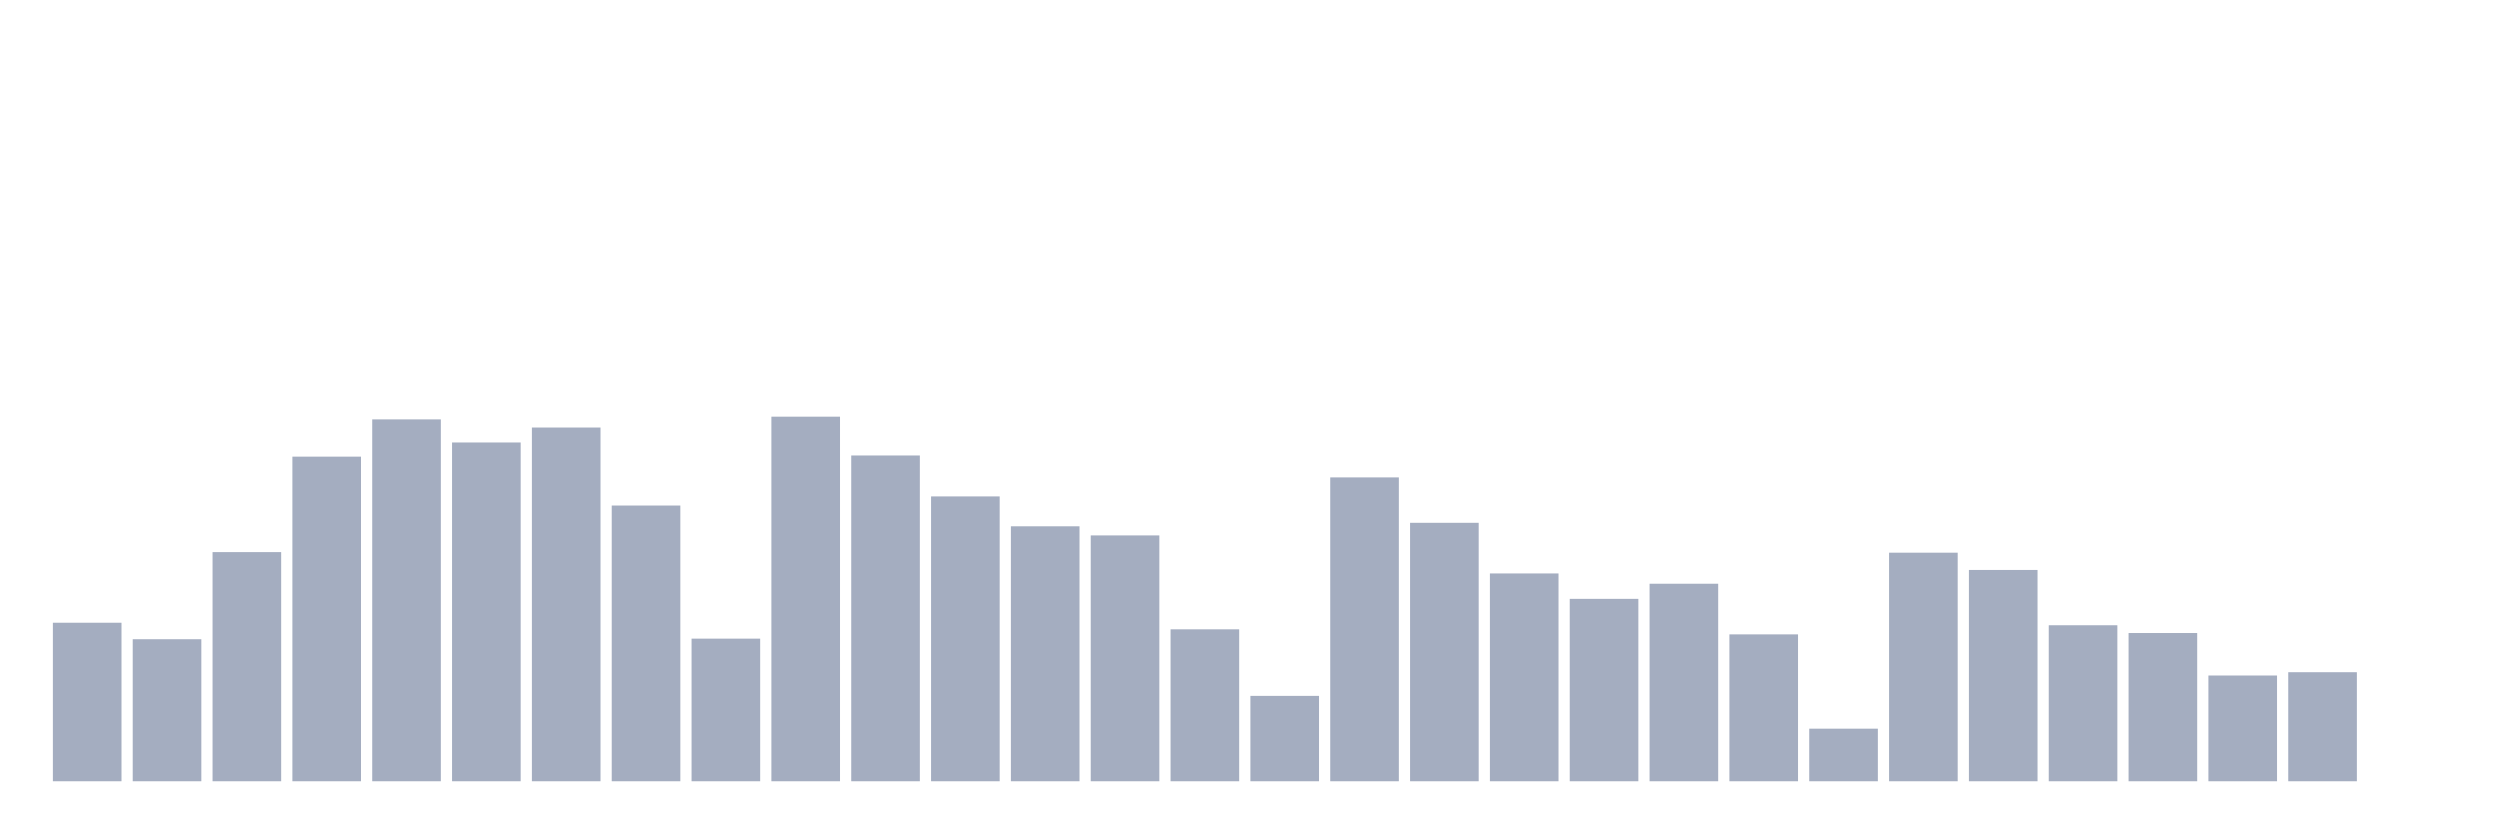
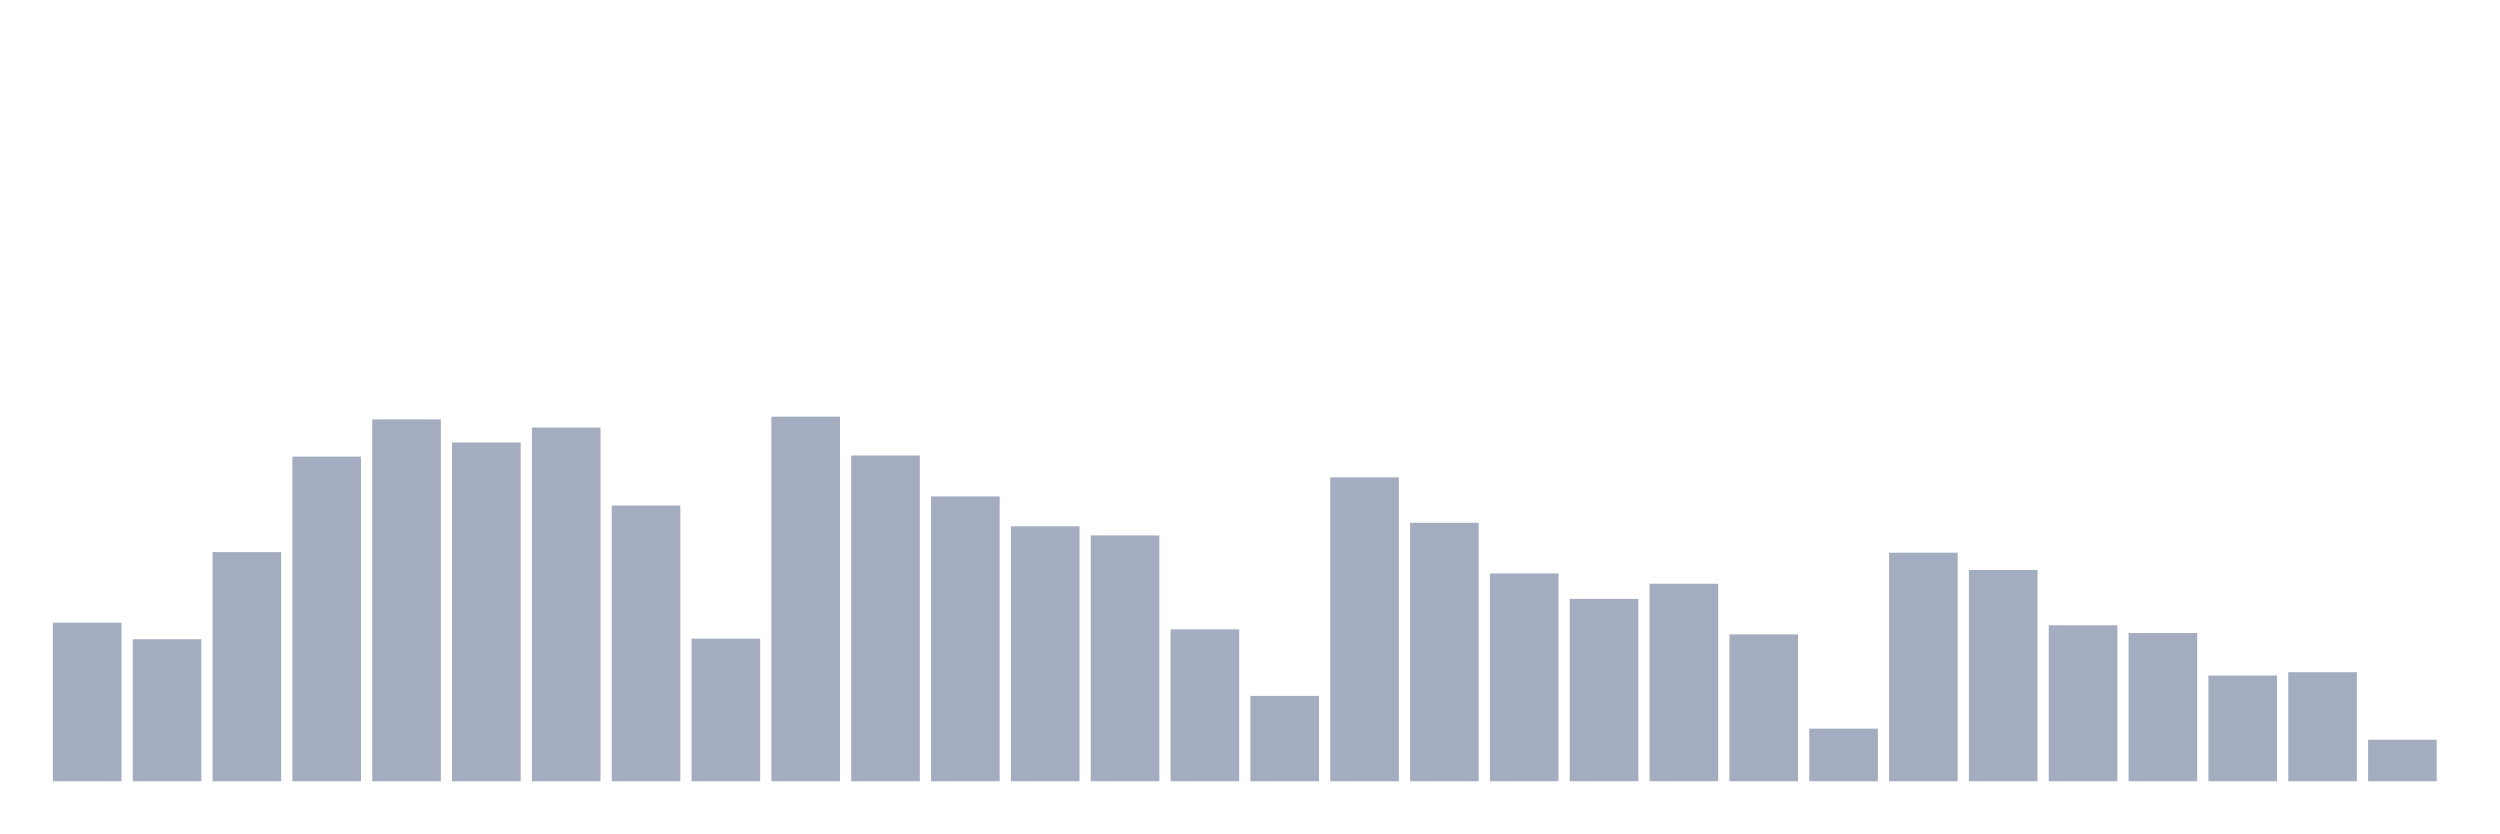
<svg xmlns="http://www.w3.org/2000/svg" viewBox="0 0 480 160">
  <g transform="translate(10,10)">
    <rect class="bar" x="0.153" width="13.175" y="109.564" height="30.436" fill="rgb(164,173,192)" />
    <rect class="bar" x="15.482" width="13.175" y="112.73" height="27.27" fill="rgb(164,173,192)" />
    <rect class="bar" x="30.81" width="13.175" y="96.003" height="43.997" fill="rgb(164,173,192)" />
    <rect class="bar" x="46.138" width="13.175" y="77.674" height="62.326" fill="rgb(164,173,192)" />
    <rect class="bar" x="61.466" width="13.175" y="70.522" height="69.478" fill="rgb(164,173,192)" />
    <rect class="bar" x="76.794" width="13.175" y="74.955" height="65.045" fill="rgb(164,173,192)" />
    <rect class="bar" x="92.123" width="13.175" y="72.086" height="67.914" fill="rgb(164,173,192)" />
    <rect class="bar" x="107.451" width="13.175" y="87.062" height="52.938" fill="rgb(164,173,192)" />
    <rect class="bar" x="122.779" width="13.175" y="112.618" height="27.382" fill="rgb(164,173,192)" />
    <rect class="bar" x="138.107" width="13.175" y="70" height="70" fill="rgb(164,173,192)" />
    <rect class="bar" x="153.436" width="13.175" y="77.451" height="62.549" fill="rgb(164,173,192)" />
    <rect class="bar" x="168.764" width="13.175" y="85.311" height="54.689" fill="rgb(164,173,192)" />
    <rect class="bar" x="184.092" width="13.175" y="91.048" height="48.952" fill="rgb(164,173,192)" />
    <rect class="bar" x="199.42" width="13.175" y="92.799" height="47.201" fill="rgb(164,173,192)" />
    <rect class="bar" x="214.748" width="13.175" y="110.83" height="29.17" fill="rgb(164,173,192)" />
    <rect class="bar" x="230.077" width="13.175" y="123.608" height="16.392" fill="rgb(164,173,192)" />
    <rect class="bar" x="245.405" width="13.175" y="81.66" height="58.34" fill="rgb(164,173,192)" />
    <rect class="bar" x="260.733" width="13.175" y="90.378" height="49.622" fill="rgb(164,173,192)" />
    <rect class="bar" x="276.061" width="13.175" y="100.101" height="39.899" fill="rgb(164,173,192)" />
    <rect class="bar" x="291.39" width="13.175" y="104.981" height="35.019" fill="rgb(164,173,192)" />
    <rect class="bar" x="306.718" width="13.175" y="102.076" height="37.924" fill="rgb(164,173,192)" />
    <rect class="bar" x="322.046" width="13.175" y="111.799" height="28.201" fill="rgb(164,173,192)" />
    <rect class="bar" x="337.374" width="13.175" y="129.904" height="10.096" fill="rgb(164,173,192)" />
    <rect class="bar" x="352.702" width="13.175" y="96.115" height="43.885" fill="rgb(164,173,192)" />
    <rect class="bar" x="368.031" width="13.175" y="99.431" height="40.569" fill="rgb(164,173,192)" />
    <rect class="bar" x="383.359" width="13.175" y="110.048" height="29.952" fill="rgb(164,173,192)" />
    <rect class="bar" x="398.687" width="13.175" y="111.538" height="28.462" fill="rgb(164,173,192)" />
    <rect class="bar" x="414.015" width="13.175" y="119.697" height="20.303" fill="rgb(164,173,192)" />
    <rect class="bar" x="429.344" width="13.175" y="119.063" height="20.937" fill="rgb(164,173,192)" />
-     <rect class="bar" x="444.672" width="13.175" y="140" height="0" fill="rgb(164,173,192)" />
+     <rect class="bar" x="444.672" width="13.175" y="132.028" height="7.972" fill="rgb(164,173,192)" />
  </g>
</svg>
